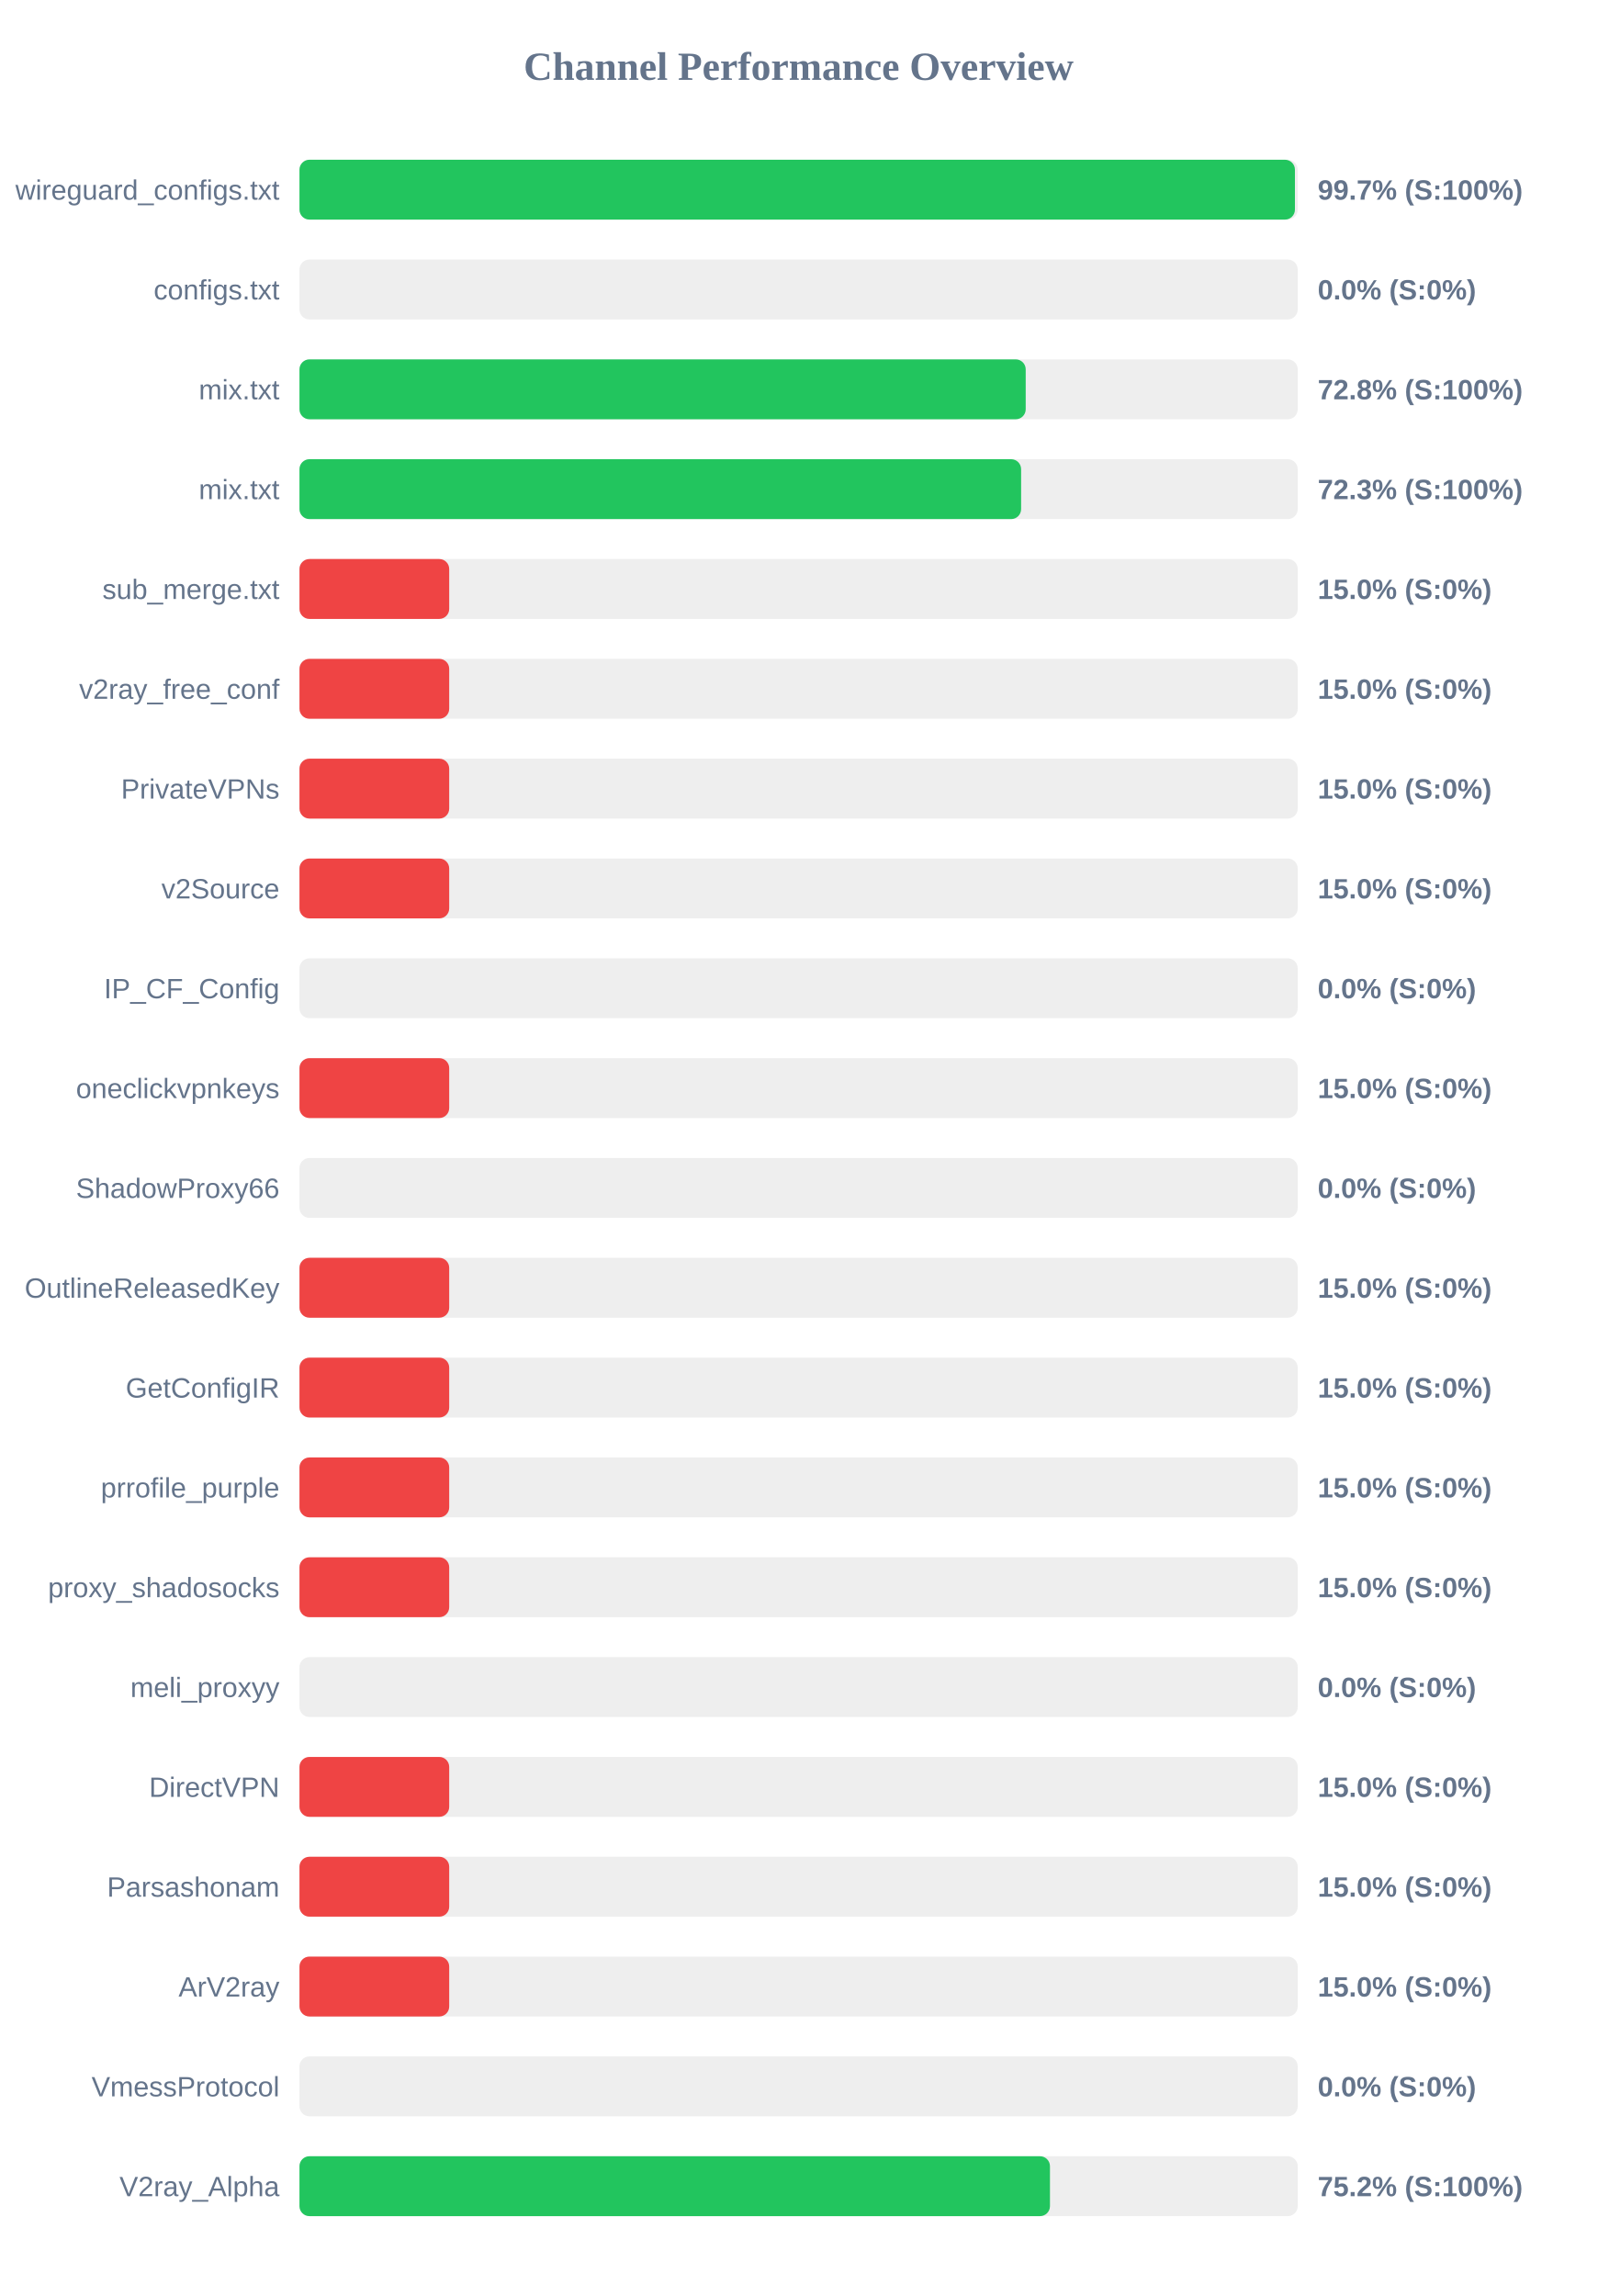
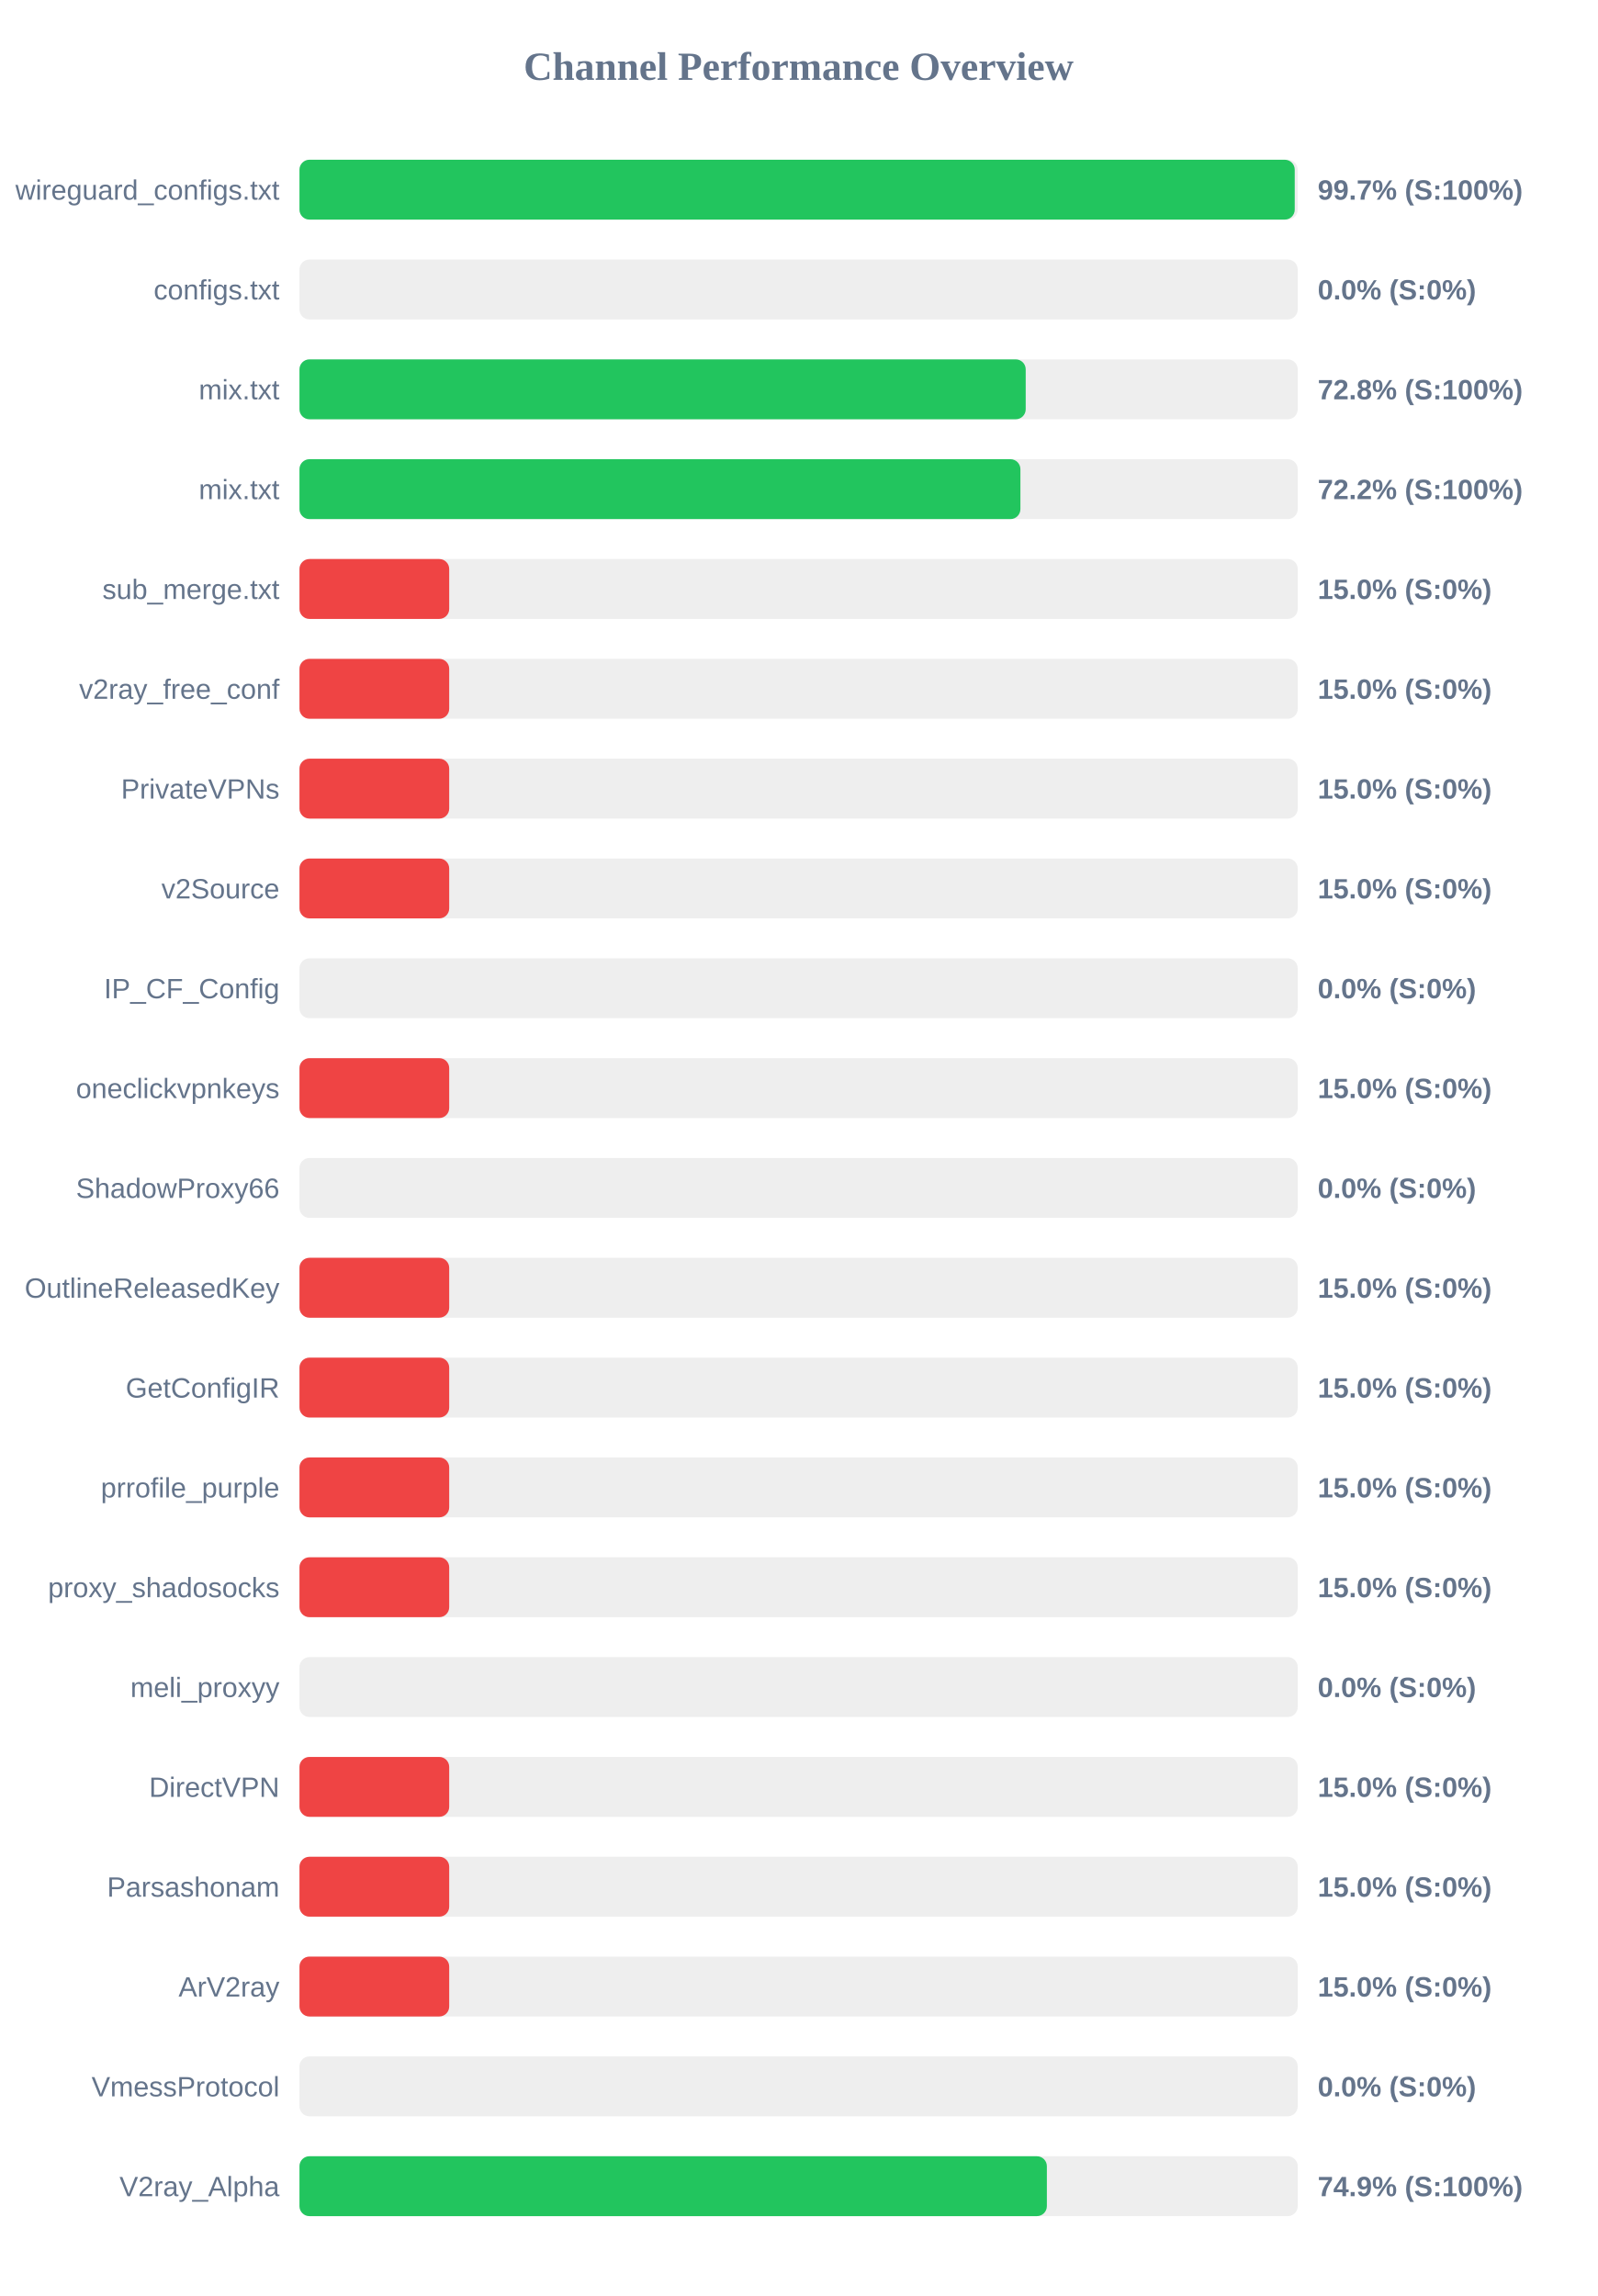
<svg xmlns="http://www.w3.org/2000/svg" width="800" height="1150" version="1.1">
  <style>
        .row { font: 14px Arial; fill: #64748b; }
        .score { font: bold 14px Arial; fill: #64748b; }
    </style>
  <text x="400" y="40" text-anchor="middle" font-size="20px" font-weight="bold" fill="#64748b">Channel Performance Overview</text>
  <rect x="150" y="80" width="500" height="30" fill="#eee" rx="5" />
-   <rect x="150" y="80" width="498.6" height="30" fill="#22c55e" rx="5" />
+   <rect x="150" y="80" width="498.5" height="30" fill="#22c55e" rx="5" />
  <text x="140" y="100" text-anchor="end" class="row">wireguard_configs.txt</text>
  <text x="660" y="100" text-anchor="start" class="score">99.7% (S:100%)</text>
  <rect x="150" y="130" width="500" height="30" fill="#eee" rx="5" />
  <rect x="150" y="130" width="0.0" height="30" fill="#ef4444" rx="5" />
  <text x="140" y="150" text-anchor="end" class="row">configs.txt</text>
  <text x="660" y="150" text-anchor="start" class="score">0.0% (S:0%)</text>
  <rect x="150" y="180" width="500" height="30" fill="#eee" rx="5" />
  <rect x="150" y="180" width="363.75" height="30" fill="#22c55e" rx="5" />
  <text x="140" y="200" text-anchor="end" class="row">mix.txt</text>
  <text x="660" y="200" text-anchor="start" class="score">72.8% (S:100%)</text>
  <rect x="150" y="230" width="500" height="30" fill="#eee" rx="5" />
-   <rect x="150" y="230" width="361.45" height="30" fill="#22c55e" rx="5" />
+   <rect x="150" y="230" width="361.1" height="30" fill="#22c55e" rx="5" />
  <text x="140" y="250" text-anchor="end" class="row">mix.txt</text>
-   <text x="660" y="250" text-anchor="start" class="score">72.3% (S:100%)</text>
+   <text x="660" y="250" text-anchor="start" class="score">72.2% (S:100%)</text>
  <rect x="150" y="280" width="500" height="30" fill="#eee" rx="5" />
  <rect x="150" y="280" width="75.0" height="30" fill="#ef4444" rx="5" />
  <text x="140" y="300" text-anchor="end" class="row">sub_merge.txt</text>
  <text x="660" y="300" text-anchor="start" class="score">15.0% (S:0%)</text>
  <rect x="150" y="330" width="500" height="30" fill="#eee" rx="5" />
  <rect x="150" y="330" width="75.0" height="30" fill="#ef4444" rx="5" />
  <text x="140" y="350" text-anchor="end" class="row">v2ray_free_conf</text>
  <text x="660" y="350" text-anchor="start" class="score">15.0% (S:0%)</text>
  <rect x="150" y="380" width="500" height="30" fill="#eee" rx="5" />
  <rect x="150" y="380" width="75.0" height="30" fill="#ef4444" rx="5" />
  <text x="140" y="400" text-anchor="end" class="row">PrivateVPNs</text>
  <text x="660" y="400" text-anchor="start" class="score">15.0% (S:0%)</text>
  <rect x="150" y="430" width="500" height="30" fill="#eee" rx="5" />
  <rect x="150" y="430" width="75.0" height="30" fill="#ef4444" rx="5" />
  <text x="140" y="450" text-anchor="end" class="row">v2Source</text>
  <text x="660" y="450" text-anchor="start" class="score">15.0% (S:0%)</text>
  <rect x="150" y="480" width="500" height="30" fill="#eee" rx="5" />
  <rect x="150" y="480" width="0.0" height="30" fill="#ef4444" rx="5" />
  <text x="140" y="500" text-anchor="end" class="row">IP_CF_Config</text>
  <text x="660" y="500" text-anchor="start" class="score">0.0% (S:0%)</text>
  <rect x="150" y="530" width="500" height="30" fill="#eee" rx="5" />
  <rect x="150" y="530" width="75.0" height="30" fill="#ef4444" rx="5" />
  <text x="140" y="550" text-anchor="end" class="row">oneclickvpnkeys</text>
  <text x="660" y="550" text-anchor="start" class="score">15.0% (S:0%)</text>
  <rect x="150" y="580" width="500" height="30" fill="#eee" rx="5" />
  <rect x="150" y="580" width="0.0" height="30" fill="#ef4444" rx="5" />
  <text x="140" y="600" text-anchor="end" class="row">ShadowProxy66</text>
  <text x="660" y="600" text-anchor="start" class="score">0.0% (S:0%)</text>
  <rect x="150" y="630" width="500" height="30" fill="#eee" rx="5" />
  <rect x="150" y="630" width="75.0" height="30" fill="#ef4444" rx="5" />
  <text x="140" y="650" text-anchor="end" class="row">OutlineReleasedKey</text>
  <text x="660" y="650" text-anchor="start" class="score">15.0% (S:0%)</text>
  <rect x="150" y="680" width="500" height="30" fill="#eee" rx="5" />
  <rect x="150" y="680" width="75.0" height="30" fill="#ef4444" rx="5" />
  <text x="140" y="700" text-anchor="end" class="row">GetConfigIR</text>
  <text x="660" y="700" text-anchor="start" class="score">15.0% (S:0%)</text>
  <rect x="150" y="730" width="500" height="30" fill="#eee" rx="5" />
  <rect x="150" y="730" width="75.0" height="30" fill="#ef4444" rx="5" />
  <text x="140" y="750" text-anchor="end" class="row">prrofile_purple</text>
  <text x="660" y="750" text-anchor="start" class="score">15.0% (S:0%)</text>
  <rect x="150" y="780" width="500" height="30" fill="#eee" rx="5" />
  <rect x="150" y="780" width="75.0" height="30" fill="#ef4444" rx="5" />
  <text x="140" y="800" text-anchor="end" class="row">proxy_shadosocks</text>
  <text x="660" y="800" text-anchor="start" class="score">15.0% (S:0%)</text>
  <rect x="150" y="830" width="500" height="30" fill="#eee" rx="5" />
  <rect x="150" y="830" width="0.0" height="30" fill="#ef4444" rx="5" />
  <text x="140" y="850" text-anchor="end" class="row">meli_proxyy</text>
  <text x="660" y="850" text-anchor="start" class="score">0.0% (S:0%)</text>
  <rect x="150" y="880" width="500" height="30" fill="#eee" rx="5" />
  <rect x="150" y="880" width="75.0" height="30" fill="#ef4444" rx="5" />
  <text x="140" y="900" text-anchor="end" class="row">DirectVPN</text>
  <text x="660" y="900" text-anchor="start" class="score">15.0% (S:0%)</text>
  <rect x="150" y="930" width="500" height="30" fill="#eee" rx="5" />
  <rect x="150" y="930" width="75.0" height="30" fill="#ef4444" rx="5" />
  <text x="140" y="950" text-anchor="end" class="row">Parsashonam</text>
  <text x="660" y="950" text-anchor="start" class="score">15.0% (S:0%)</text>
  <rect x="150" y="980" width="500" height="30" fill="#eee" rx="5" />
  <rect x="150" y="980" width="75.0" height="30" fill="#ef4444" rx="5" />
  <text x="140" y="1000" text-anchor="end" class="row">ArV2ray</text>
  <text x="660" y="1000" text-anchor="start" class="score">15.0% (S:0%)</text>
  <rect x="150" y="1030" width="500" height="30" fill="#eee" rx="5" />
  <rect x="150" y="1030" width="0.0" height="30" fill="#ef4444" rx="5" />
  <text x="140" y="1050" text-anchor="end" class="row">VmessProtocol</text>
  <text x="660" y="1050" text-anchor="start" class="score">0.0% (S:0%)</text>
  <rect x="150" y="1080" width="500" height="30" fill="#eee" rx="5" />
-   <rect x="150" y="1080" width="375.9" height="30" fill="#22c55e" rx="5" />
+   <rect x="150" y="1080" width="374.35" height="30" fill="#22c55e" rx="5" />
  <text x="140" y="1100" text-anchor="end" class="row">V2ray_Alpha</text>
-   <text x="660" y="1100" text-anchor="start" class="score">75.2% (S:100%)</text>
+   <text x="660" y="1100" text-anchor="start" class="score">74.9% (S:100%)</text>
</svg>
